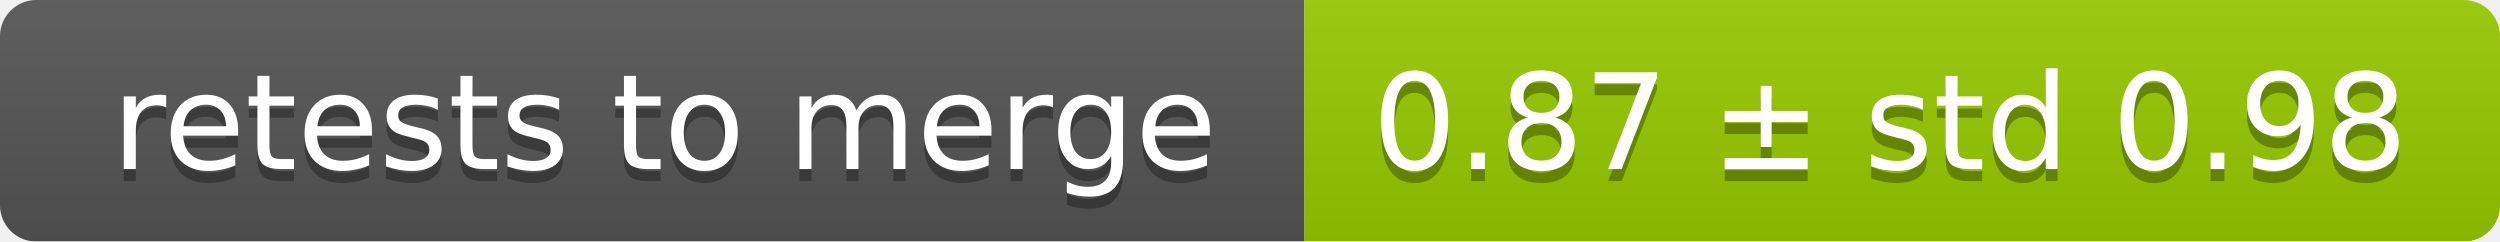
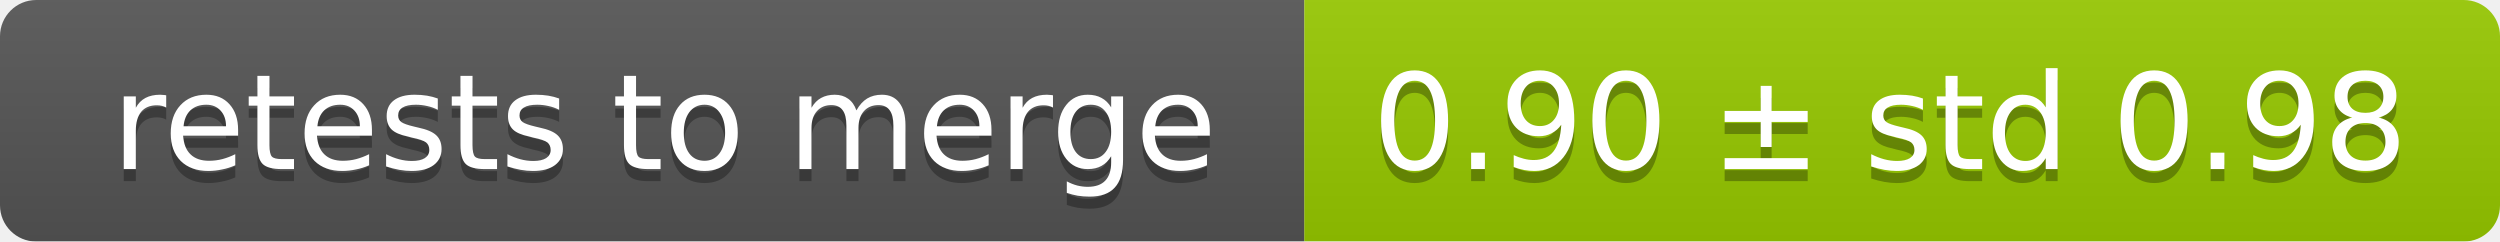
<svg xmlns="http://www.w3.org/2000/svg" width="207" height="20">
  <linearGradient id="smooth" x2="0" y2="100%">
    <stop offset="0" stop-color="#bbb" stop-opacity=".1" />
    <stop offset="1" stop-opacity=".1" />
  </linearGradient>
  <mask id="round">
    <rect width="207" height="20" rx="3" fill="#fff" />
  </mask>
  <g mask="url(#round)">
    <rect width="108" height="20" fill="#555" />
    <rect x="108" width="99" height="20" fill="#97ca00" />
    <rect width="207" height="20" fill="url(#smooth)" />
  </g>
  <g fill="#fff" text-anchor="middle" font-family="DejaVu Sans,Verdana,Geneva,sans-serif" font-size="11">
    <text x="55" y="15" fill="#010101" fill-opacity=".3">retests to merge</text>
    <text x="55" y="14">retests to merge</text>
-     <text x="156.5" y="15" fill="#010101" fill-opacity=".3">0.87 ± std 0.98</text>
-     <text x="156.5" y="14">0.87 ± std 0.98</text>
+     <text x="156.5" y="15" fill="#010101" fill-opacity=".3">0.90 ± std 0.98</text>
+     <text x="156.5" y="14">0.90 ± std 0.98</text>
  </g>
</svg>
